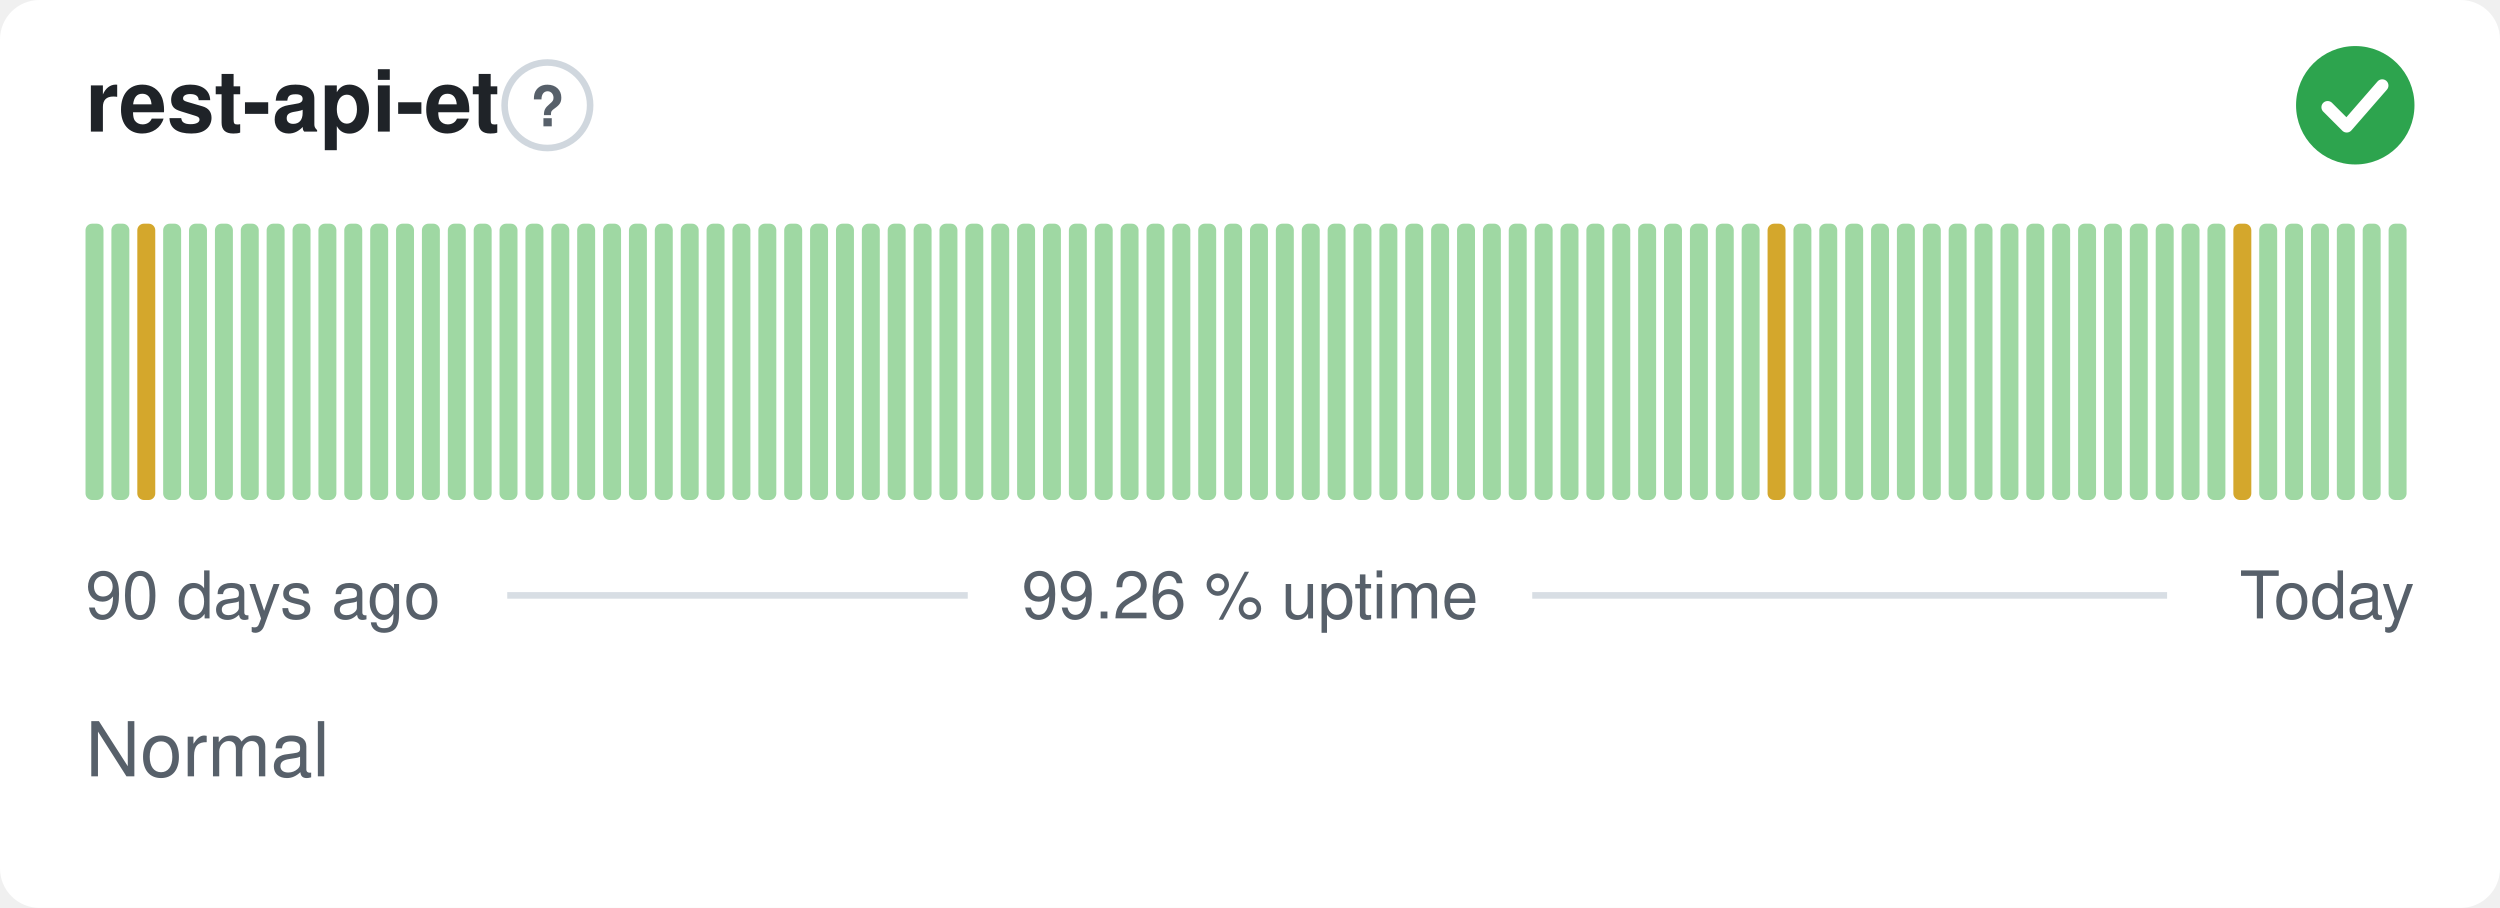
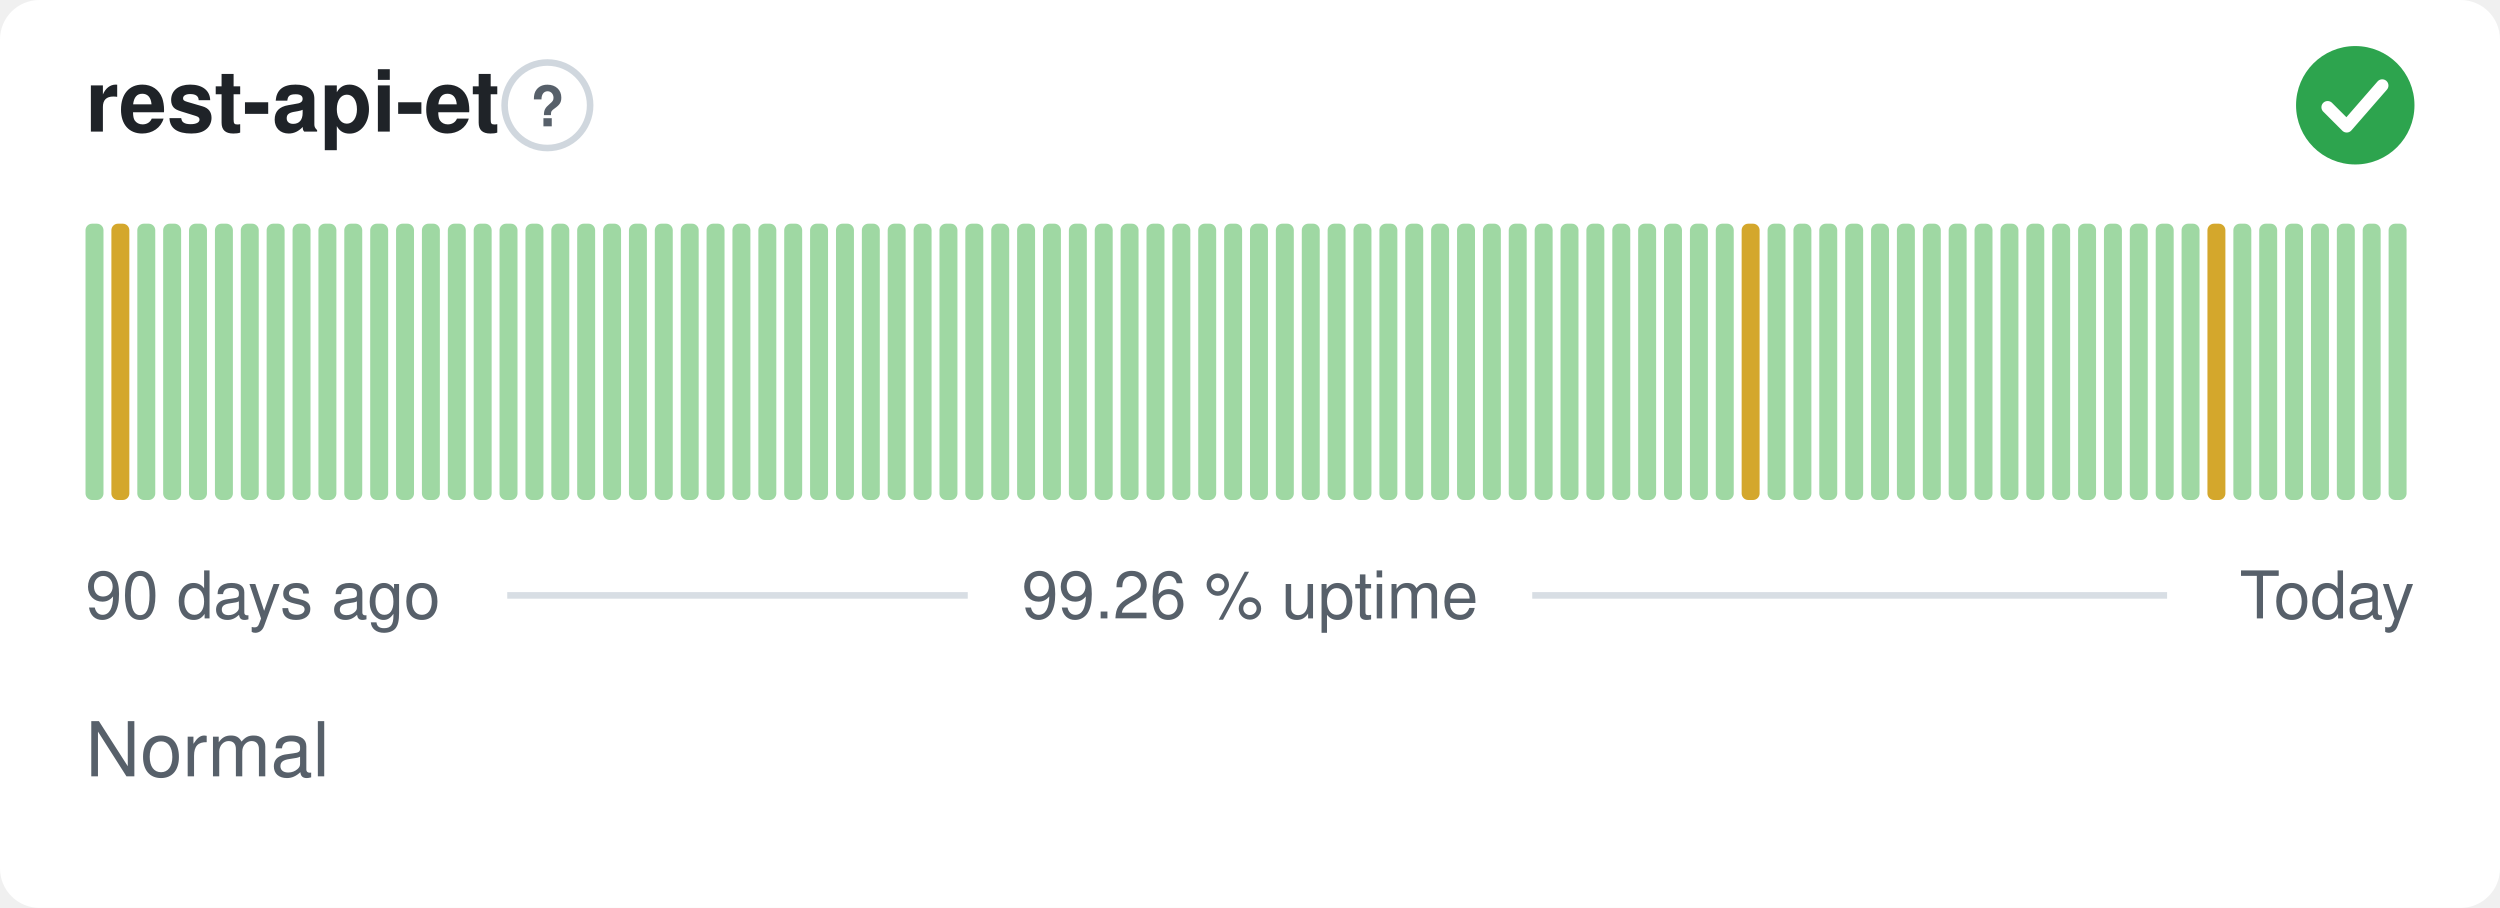
<svg xmlns="http://www.w3.org/2000/svg" width="380" height="138" viewBox="0 0 380 138" role="img" aria-label="rest-api-et: Normal, 99.26 % uptime over the last 90 days" font-family="-apple-system,BlinkMacSystemFont,'Segoe UI',Helvetica,Arial,sans-serif">
  <style>
    @media (prefers-color-scheme: dark) {
      .bg { fill: #0d1117 }
      .title { fill: #e6edf3 }
      .muted { fill: #8b949e }
      .hint { stroke: #30363d }
      .rule { stroke: #30363d }
      .nodata { fill: #21262d }
    }
  </style>
  <rect class="bg" width="380" height="138" rx="6" fill="#ffffff" />
  <text class="title" x="13" y="20" font-size="13" font-weight="600" fill="#1f2328">rest-api-et</text>
  <circle class="hint" cx="83.2" cy="16" r="6.5" fill="none" stroke="#d0d7de" stroke-width="1" />
  <text class="muted" x="83.2" y="19.2" text-anchor="middle" font-size="8.5" font-weight="700" fill="#57606a">?</text>
  <circle cx="358" cy="16" r="9" fill="#2da44e" />
  <path d="M353.80 16.30l2.90 2.90 5.40 -6.20" fill="none" stroke="#fff" stroke-width="1.89" stroke-linecap="round" stroke-linejoin="round" />
  <rect x="13.00" y="34.00" width="2.73" height="42.00" rx="1" fill="#9fd8a3" />
-   <rect x="16.93" y="34.00" width="2.73" height="42.00" rx="1" fill="#9fd8a3" />
-   <rect x="20.87" y="34.00" width="2.73" height="42.00" rx="1" fill="#d4a72c" />
+   <rect x="16.93" y="34.00" width="2.73" height="42.00" rx="1" fill="#d4a72c" />
+   <rect x="20.87" y="34.00" width="2.73" height="42.00" rx="1" fill="#9fd8a3" />
  <rect x="24.80" y="34.00" width="2.73" height="42.00" rx="1" fill="#9fd8a3" />
  <rect x="28.73" y="34.00" width="2.73" height="42.00" rx="1" fill="#9fd8a3" />
  <rect x="32.67" y="34.00" width="2.73" height="42.00" rx="1" fill="#9fd8a3" />
  <rect x="36.60" y="34.00" width="2.73" height="42.00" rx="1" fill="#9fd8a3" />
  <rect x="40.53" y="34.00" width="2.73" height="42.00" rx="1" fill="#9fd8a3" />
  <rect x="44.47" y="34.00" width="2.73" height="42.00" rx="1" fill="#9fd8a3" />
  <rect x="48.40" y="34.00" width="2.73" height="42.00" rx="1" fill="#9fd8a3" />
  <rect x="52.33" y="34.00" width="2.73" height="42.00" rx="1" fill="#9fd8a3" />
  <rect x="56.27" y="34.00" width="2.73" height="42.00" rx="1" fill="#9fd8a3" />
  <rect x="60.20" y="34.00" width="2.73" height="42.00" rx="1" fill="#9fd8a3" />
  <rect x="64.13" y="34.00" width="2.73" height="42.00" rx="1" fill="#9fd8a3" />
  <rect x="68.07" y="34.00" width="2.73" height="42.00" rx="1" fill="#9fd8a3" />
  <rect x="72.00" y="34.00" width="2.73" height="42.00" rx="1" fill="#9fd8a3" />
  <rect x="75.93" y="34.00" width="2.73" height="42.00" rx="1" fill="#9fd8a3" />
  <rect x="79.87" y="34.00" width="2.73" height="42.00" rx="1" fill="#9fd8a3" />
  <rect x="83.80" y="34.00" width="2.73" height="42.00" rx="1" fill="#9fd8a3" />
  <rect x="87.73" y="34.00" width="2.73" height="42.00" rx="1" fill="#9fd8a3" />
  <rect x="91.67" y="34.00" width="2.73" height="42.00" rx="1" fill="#9fd8a3" />
  <rect x="95.60" y="34.00" width="2.73" height="42.00" rx="1" fill="#9fd8a3" />
  <rect x="99.53" y="34.00" width="2.73" height="42.00" rx="1" fill="#9fd8a3" />
  <rect x="103.47" y="34.00" width="2.73" height="42.00" rx="1" fill="#9fd8a3" />
  <rect x="107.40" y="34.00" width="2.73" height="42.00" rx="1" fill="#9fd8a3" />
  <rect x="111.33" y="34.00" width="2.73" height="42.00" rx="1" fill="#9fd8a3" />
  <rect x="115.27" y="34.00" width="2.73" height="42.00" rx="1" fill="#9fd8a3" />
  <rect x="119.20" y="34.00" width="2.73" height="42.00" rx="1" fill="#9fd8a3" />
  <rect x="123.13" y="34.00" width="2.73" height="42.00" rx="1" fill="#9fd8a3" />
  <rect x="127.07" y="34.00" width="2.73" height="42.00" rx="1" fill="#9fd8a3" />
  <rect x="131.00" y="34.00" width="2.73" height="42.00" rx="1" fill="#9fd8a3" />
  <rect x="134.93" y="34.00" width="2.73" height="42.00" rx="1" fill="#9fd8a3" />
  <rect x="138.87" y="34.00" width="2.73" height="42.00" rx="1" fill="#9fd8a3" />
  <rect x="142.80" y="34.00" width="2.73" height="42.00" rx="1" fill="#9fd8a3" />
  <rect x="146.73" y="34.00" width="2.73" height="42.00" rx="1" fill="#9fd8a3" />
  <rect x="150.67" y="34.00" width="2.73" height="42.00" rx="1" fill="#9fd8a3" />
  <rect x="154.60" y="34.00" width="2.73" height="42.00" rx="1" fill="#9fd8a3" />
  <rect x="158.53" y="34.00" width="2.73" height="42.00" rx="1" fill="#9fd8a3" />
  <rect x="162.47" y="34.00" width="2.73" height="42.00" rx="1" fill="#9fd8a3" />
  <rect x="166.40" y="34.00" width="2.73" height="42.00" rx="1" fill="#9fd8a3" />
  <rect x="170.33" y="34.00" width="2.73" height="42.00" rx="1" fill="#9fd8a3" />
  <rect x="174.27" y="34.00" width="2.73" height="42.00" rx="1" fill="#9fd8a3" />
  <rect x="178.20" y="34.00" width="2.73" height="42.00" rx="1" fill="#9fd8a3" />
  <rect x="182.13" y="34.00" width="2.73" height="42.00" rx="1" fill="#9fd8a3" />
  <rect x="186.07" y="34.00" width="2.73" height="42.00" rx="1" fill="#9fd8a3" />
  <rect x="190.00" y="34.00" width="2.73" height="42.00" rx="1" fill="#9fd8a3" />
  <rect x="193.93" y="34.00" width="2.73" height="42.00" rx="1" fill="#9fd8a3" />
  <rect x="197.87" y="34.00" width="2.73" height="42.00" rx="1" fill="#9fd8a3" />
  <rect x="201.80" y="34.00" width="2.73" height="42.00" rx="1" fill="#9fd8a3" />
  <rect x="205.73" y="34.00" width="2.73" height="42.00" rx="1" fill="#9fd8a3" />
  <rect x="209.67" y="34.00" width="2.73" height="42.00" rx="1" fill="#9fd8a3" />
  <rect x="213.60" y="34.00" width="2.73" height="42.00" rx="1" fill="#9fd8a3" />
  <rect x="217.53" y="34.00" width="2.73" height="42.00" rx="1" fill="#9fd8a3" />
  <rect x="221.47" y="34.00" width="2.73" height="42.00" rx="1" fill="#9fd8a3" />
  <rect x="225.40" y="34.00" width="2.73" height="42.00" rx="1" fill="#9fd8a3" />
  <rect x="229.33" y="34.00" width="2.73" height="42.00" rx="1" fill="#9fd8a3" />
  <rect x="233.27" y="34.00" width="2.73" height="42.00" rx="1" fill="#9fd8a3" />
  <rect x="237.20" y="34.00" width="2.73" height="42.00" rx="1" fill="#9fd8a3" />
  <rect x="241.13" y="34.00" width="2.73" height="42.00" rx="1" fill="#9fd8a3" />
  <rect x="245.07" y="34.00" width="2.73" height="42.00" rx="1" fill="#9fd8a3" />
  <rect x="249.00" y="34.00" width="2.73" height="42.00" rx="1" fill="#9fd8a3" />
  <rect x="252.93" y="34.00" width="2.73" height="42.00" rx="1" fill="#9fd8a3" />
  <rect x="256.87" y="34.00" width="2.73" height="42.00" rx="1" fill="#9fd8a3" />
  <rect x="260.80" y="34.00" width="2.73" height="42.00" rx="1" fill="#9fd8a3" />
-   <rect x="264.73" y="34.00" width="2.73" height="42.00" rx="1" fill="#9fd8a3" />
-   <rect x="268.67" y="34.00" width="2.73" height="42.00" rx="1" fill="#d4a72c" />
+   <rect x="264.73" y="34.00" width="2.73" height="42.00" rx="1" fill="#d4a72c" />
+   <rect x="268.67" y="34.00" width="2.73" height="42.00" rx="1" fill="#9fd8a3" />
  <rect x="272.60" y="34.00" width="2.73" height="42.00" rx="1" fill="#9fd8a3" />
  <rect x="276.53" y="34.00" width="2.73" height="42.00" rx="1" fill="#9fd8a3" />
  <rect x="280.47" y="34.00" width="2.73" height="42.00" rx="1" fill="#9fd8a3" />
  <rect x="284.40" y="34.00" width="2.73" height="42.00" rx="1" fill="#9fd8a3" />
  <rect x="288.33" y="34.00" width="2.73" height="42.00" rx="1" fill="#9fd8a3" />
  <rect x="292.27" y="34.00" width="2.73" height="42.00" rx="1" fill="#9fd8a3" />
  <rect x="296.20" y="34.00" width="2.73" height="42.00" rx="1" fill="#9fd8a3" />
  <rect x="300.13" y="34.00" width="2.73" height="42.00" rx="1" fill="#9fd8a3" />
  <rect x="304.07" y="34.00" width="2.73" height="42.00" rx="1" fill="#9fd8a3" />
  <rect x="308.00" y="34.00" width="2.73" height="42.00" rx="1" fill="#9fd8a3" />
  <rect x="311.93" y="34.00" width="2.73" height="42.00" rx="1" fill="#9fd8a3" />
  <rect x="315.87" y="34.00" width="2.73" height="42.00" rx="1" fill="#9fd8a3" />
  <rect x="319.80" y="34.00" width="2.73" height="42.00" rx="1" fill="#9fd8a3" />
  <rect x="323.73" y="34.00" width="2.73" height="42.00" rx="1" fill="#9fd8a3" />
  <rect x="327.67" y="34.00" width="2.73" height="42.00" rx="1" fill="#9fd8a3" />
  <rect x="331.60" y="34.00" width="2.73" height="42.00" rx="1" fill="#9fd8a3" />
-   <rect x="335.53" y="34.00" width="2.73" height="42.00" rx="1" fill="#9fd8a3" />
-   <rect x="339.47" y="34.00" width="2.73" height="42.00" rx="1" fill="#d4a72c" />
+   <rect x="335.53" y="34.00" width="2.73" height="42.00" rx="1" fill="#d4a72c" />
+   <rect x="339.47" y="34.00" width="2.73" height="42.00" rx="1" fill="#9fd8a3" />
  <rect x="343.40" y="34.00" width="2.73" height="42.00" rx="1" fill="#9fd8a3" />
  <rect x="347.33" y="34.00" width="2.73" height="42.00" rx="1" fill="#9fd8a3" />
  <rect x="351.27" y="34.00" width="2.73" height="42.00" rx="1" fill="#9fd8a3" />
  <rect x="355.20" y="34.00" width="2.73" height="42.00" rx="1" fill="#9fd8a3" />
  <rect x="359.13" y="34.00" width="2.73" height="42.00" rx="1" fill="#9fd8a3" />
  <rect x="363.07" y="34.00" width="2.73" height="42.00" rx="1" fill="#9fd8a3" />
  <text class="muted" x="13" y="94" font-size="10" fill="#57606a">90 days ago</text>
  <text class="muted" x="190" y="94" text-anchor="middle" font-size="10" fill="#57606a">99.26 % uptime</text>
  <text class="muted" x="367" y="94" text-anchor="end" font-size="10" fill="#57606a">Today</text>
  <line class="rule" x1="77.1" y1="90.5" x2="147.1" y2="90.5" stroke="#d8dee4" stroke-width="1" />
  <line class="rule" x1="232.9" y1="90.5" x2="329.4" y2="90.5" stroke="#d8dee4" stroke-width="1" />
  <text class="muted" x="13" y="118" font-size="11.5" fill="#57606a">Normal</text>
</svg>
